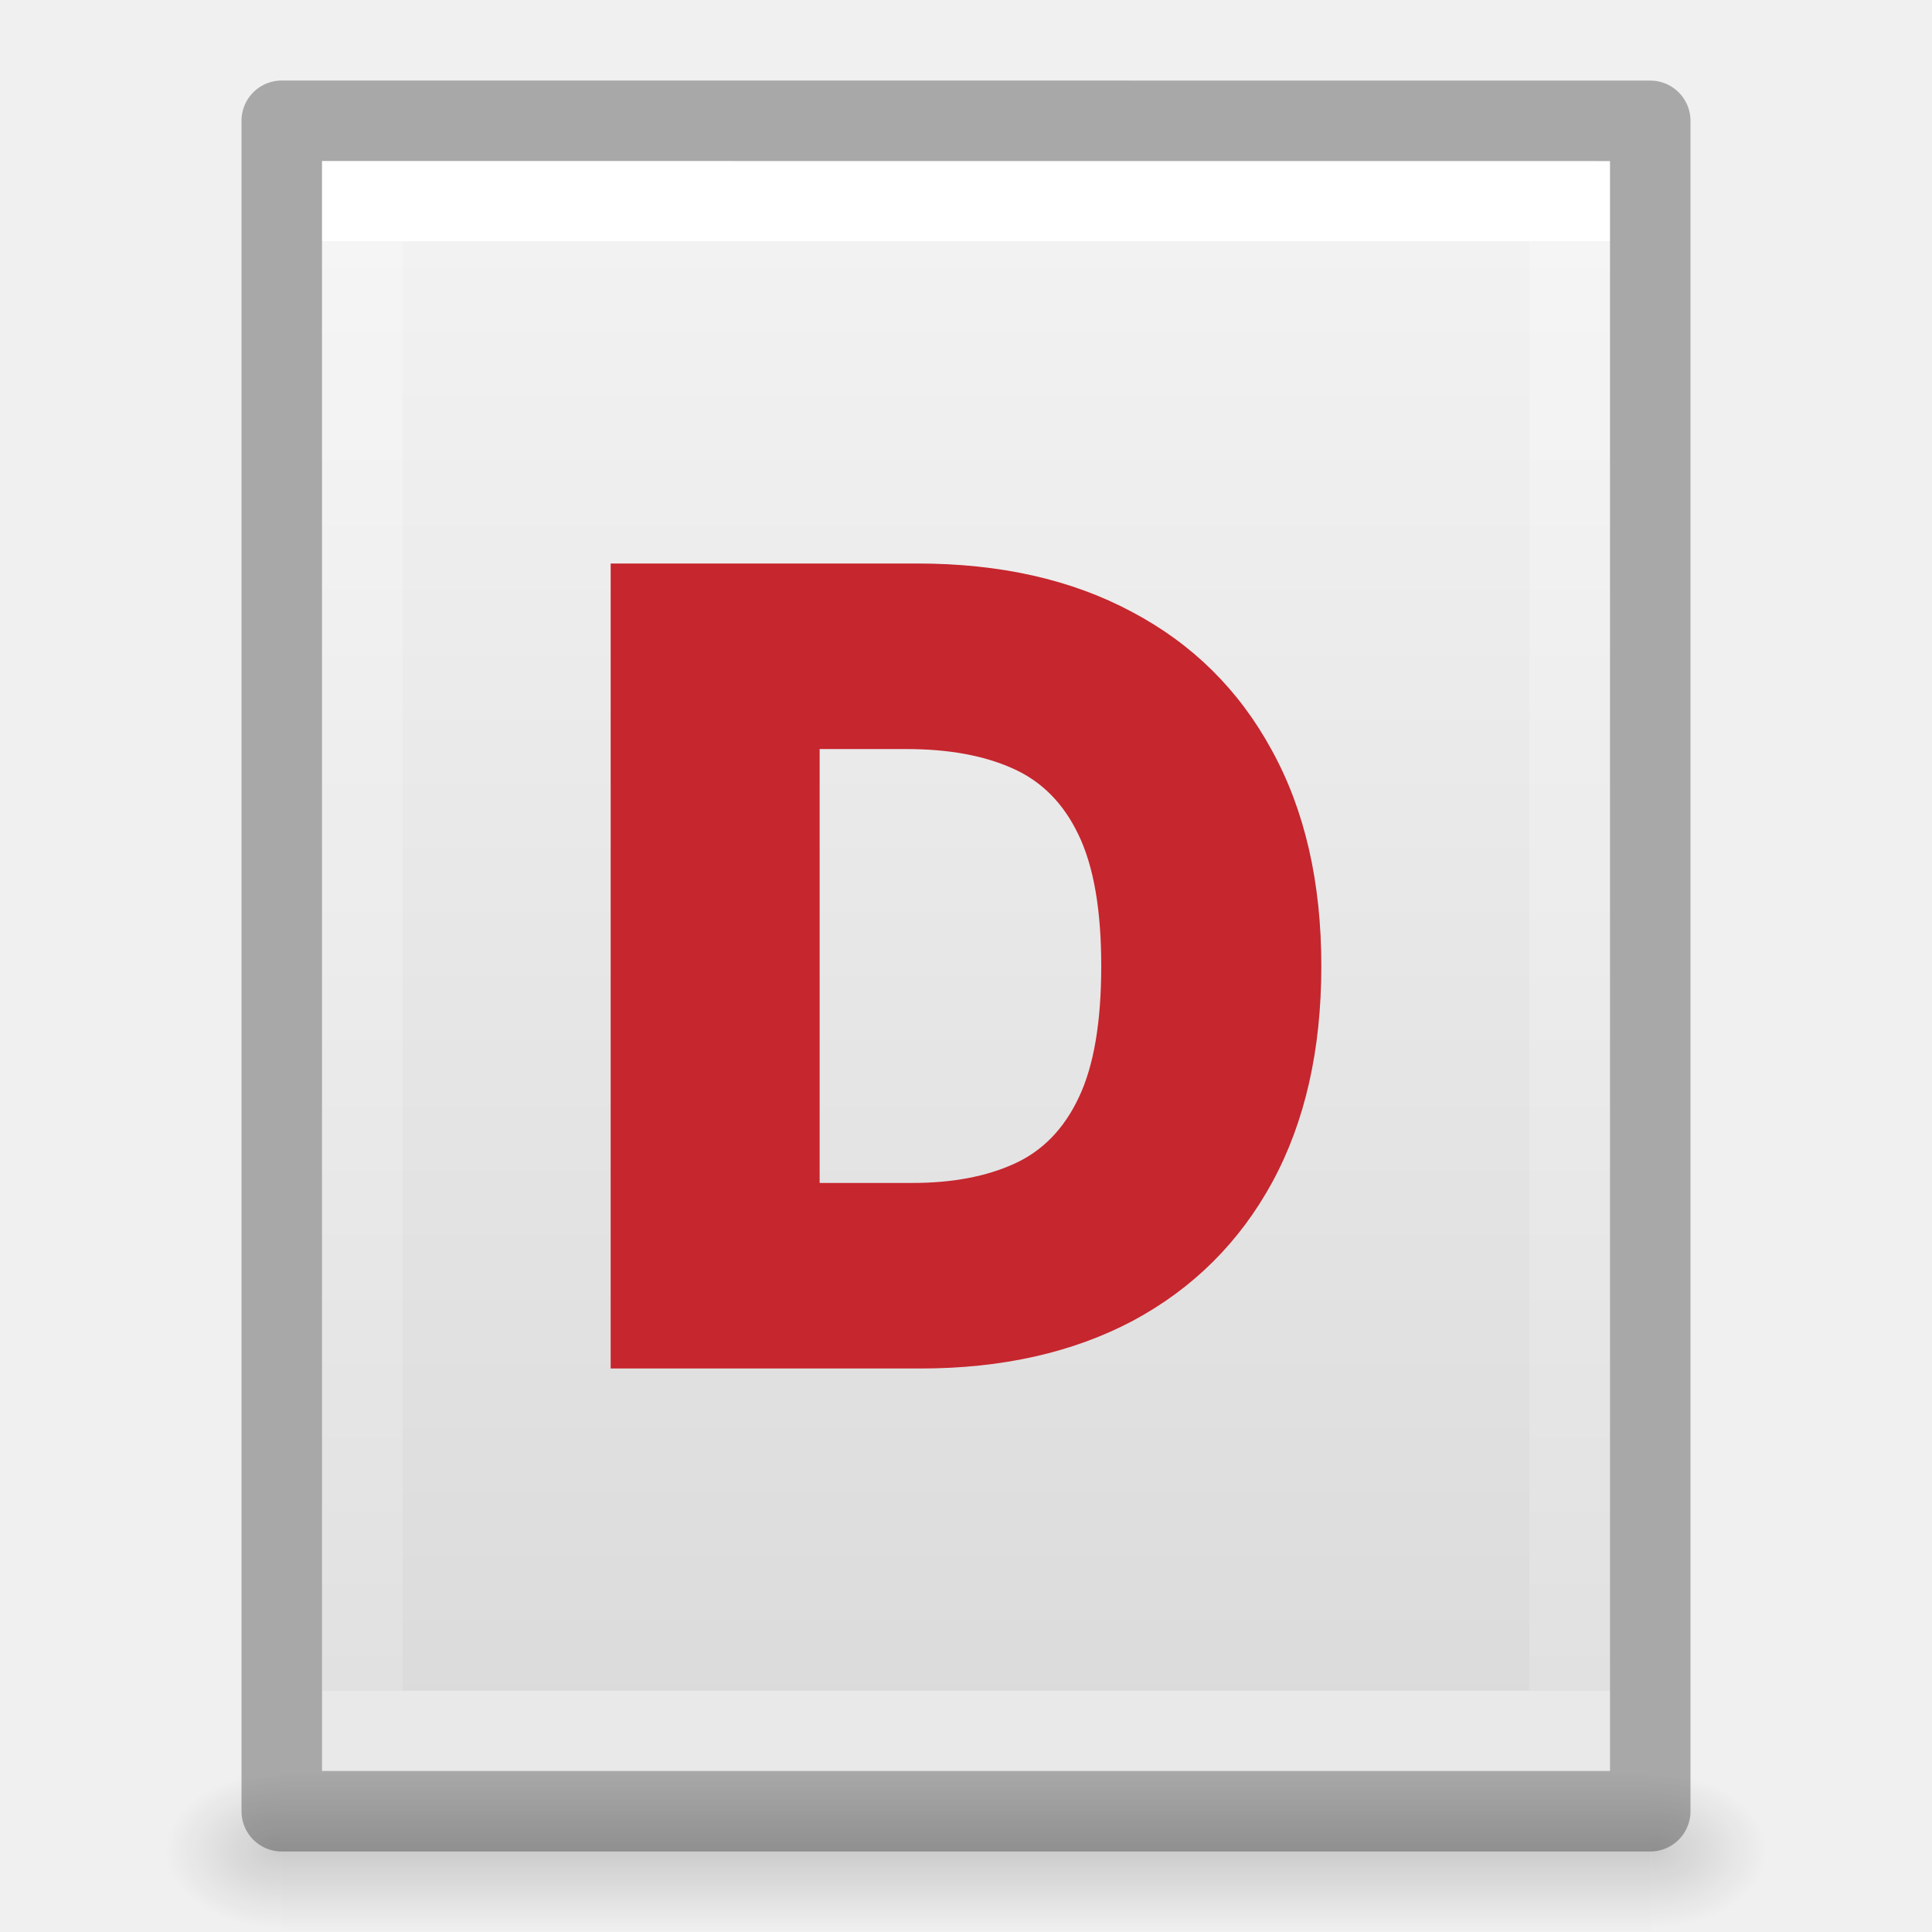
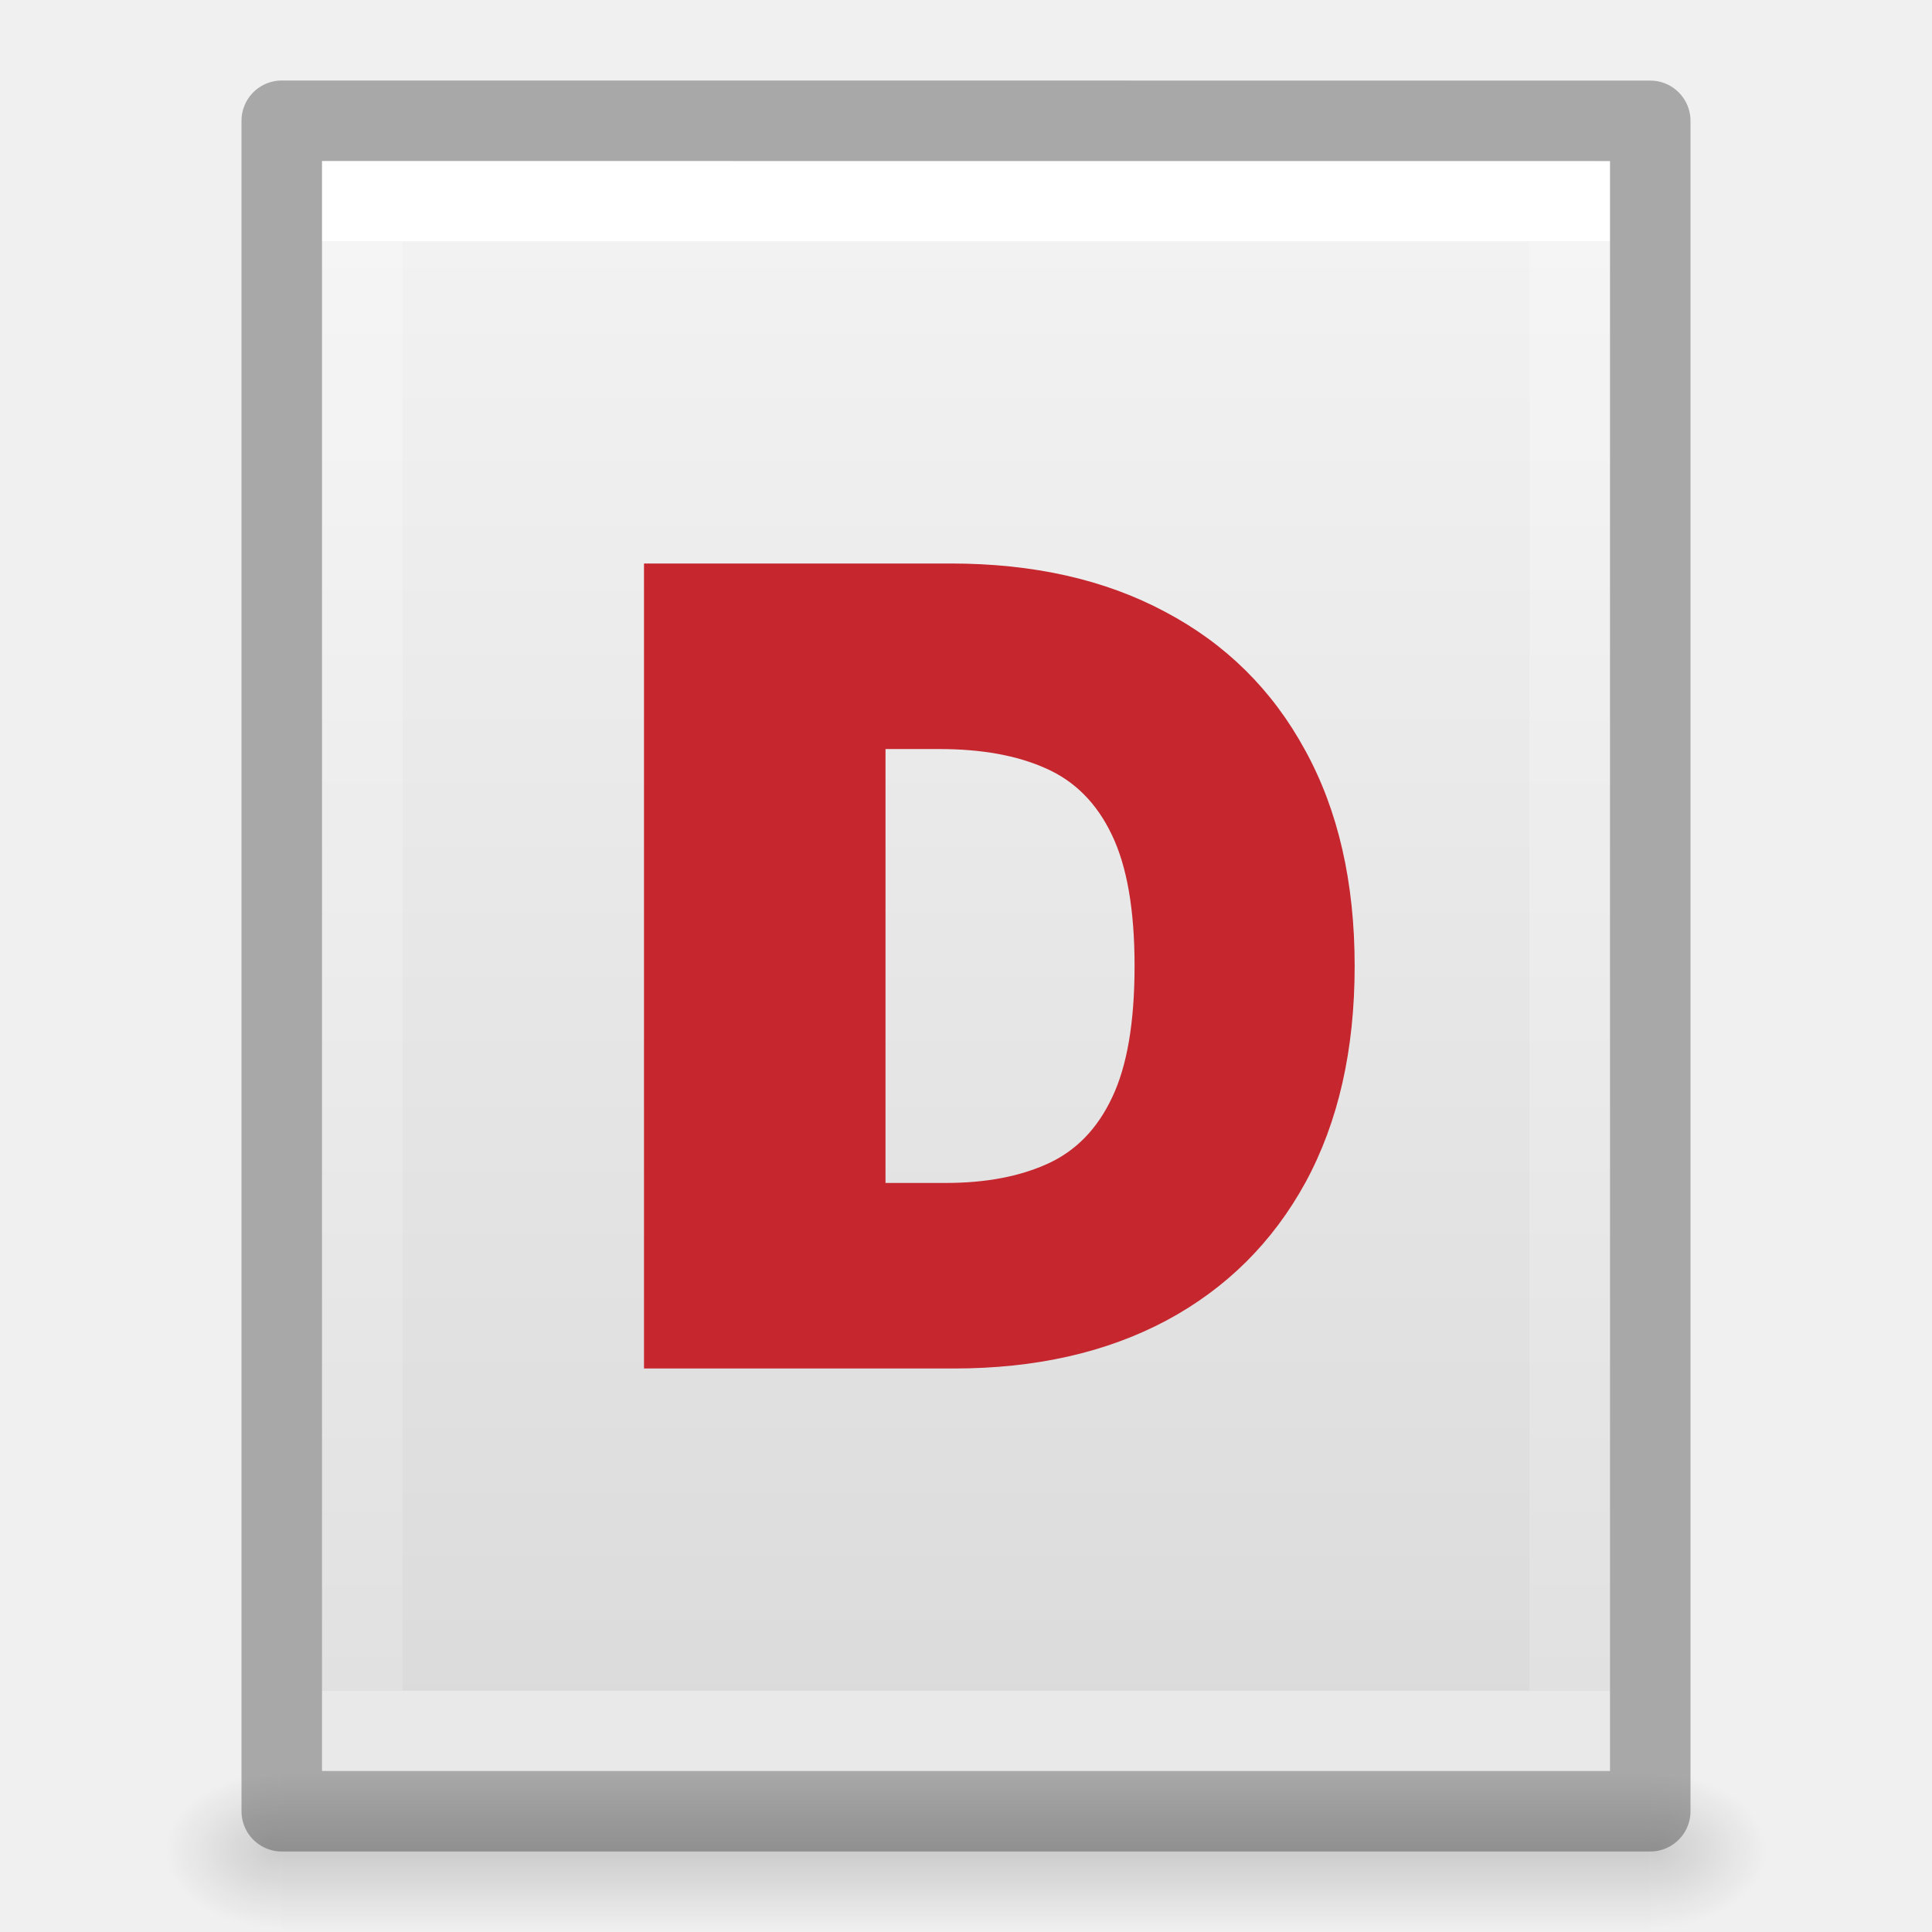
<svg xmlns="http://www.w3.org/2000/svg" xmlns:xlink="http://www.w3.org/1999/xlink" version="1.1" width="24" height="24" id="svg3828">
  <defs id="defs3830">
    <linearGradient id="linearGradient3977">
      <stop id="stop3979" style="stop-color:#ffffff;stop-opacity:1" offset="0" />
      <stop id="stop3981" style="stop-color:#ffffff;stop-opacity:0.235" offset="0" />
      <stop id="stop3983" style="stop-color:#ffffff;stop-opacity:0.157" offset="1" />
      <stop id="stop3985" style="stop-color:#ffffff;stop-opacity:0.392" offset="1" />
    </linearGradient>
    <linearGradient id="linearGradient3600-4">
      <stop id="stop3602-7" style="stop-color:#f4f4f4;stop-opacity:1" offset="0" />
      <stop id="stop3604-6" style="stop-color:#dbdbdb;stop-opacity:1" offset="1" />
    </linearGradient>
    <linearGradient id="linearGradient5060">
      <stop id="stop5062" style="stop-color:#000000;stop-opacity:1" offset="0" />
      <stop id="stop5064" style="stop-color:#000000;stop-opacity:0" offset="1" />
    </linearGradient>
    <linearGradient id="linearGradient5048">
      <stop id="stop5050" style="stop-color:#000000;stop-opacity:0" offset="0" />
      <stop id="stop5056" style="stop-color:#000000;stop-opacity:1" offset="0.5" />
      <stop id="stop5052" style="stop-color:#000000;stop-opacity:0" offset="1" />
    </linearGradient>
    <linearGradient x1="24" y1="6.474" x2="24" y2="41.526" id="linearGradient3013" xlink:href="#linearGradient3977" gradientUnits="userSpaceOnUse" gradientTransform="matrix(0.4054051,0,0,0.5135135,2.269687,-0.3243195)" />
    <linearGradient x1="25.132" y1="0.985" x2="25.132" y2="47.013" id="linearGradient3016" xlink:href="#linearGradient3600-4" gradientUnits="userSpaceOnUse" gradientTransform="matrix(0.4571418,0,0,0.4345667,1.028596,0.9037228)" />
    <radialGradient cx="605.714" cy="486.648" r="117.143" fx="605.714" fy="486.648" id="radialGradient3021" xlink:href="#linearGradient5060" gradientUnits="userSpaceOnUse" gradientTransform="matrix(0.01204859,0,0,0.0082353,13.23879,18.98056)" />
    <radialGradient cx="605.714" cy="486.648" r="117.143" fx="605.714" fy="486.648" id="radialGradient3024" xlink:href="#linearGradient5060" gradientUnits="userSpaceOnUse" gradientTransform="matrix(-0.01204859,0,0,0.0082353,10.76121,18.98056)" />
    <linearGradient x1="302.857" y1="366.648" x2="302.857" y2="609.505" id="linearGradient3027" xlink:href="#linearGradient5048" gradientUnits="userSpaceOnUse" gradientTransform="matrix(0.0352071,0,0,0.0082353,-0.724852,18.98055)" />
  </defs>
  <rect width="17" height="2" x="3.5" y="22" id="rect2879" style="opacity:0.15;fill:url(#linearGradient3027);fill-opacity:1;fill-rule:nonzero;stroke:none;stroke-width:1;marker:none;visibility:visible;display:inline;overflow:visible" />
  <path d="m 3.5,22 c 0,0 0,2 0,2 C 2.88,24.004 2,23.552 2,23 2,22.448 2.692,22 3.5,22 z" id="path2881" style="opacity:0.15;fill:url(#radialGradient3024);fill-opacity:1;fill-rule:nonzero;stroke:none;stroke-width:1;marker:none;visibility:visible;display:inline;overflow:visible" />
  <path d="m 20.5,22 c 0,0 0,2 0,2 0.62,0.004 1.5,-0.448 1.5,-1 0,-0.552 -0.692,-1 -1.5,-1 z" id="path2883" style="opacity:0.15;fill:url(#radialGradient3021);fill-opacity:1;fill-rule:nonzero;stroke:none;stroke-width:1;marker:none;visibility:visible;display:inline;overflow:visible" />
  <path d="m 4,2 c 3.666,0 16,0.001 16,0.001 L 20,22 C 20,22 9.333,22 4,22 4,15.333 4,8.667 4,2 Z" id="path4160-3" style="display:inline;fill:url(#linearGradient3016);fill-opacity:1;stroke:none" />
  <path d="m 19.5,21.5 -15,0 0,-19 L 19.5,2.5 z" id="rect6741-1" style="fill:none;stroke:url(#linearGradient3013);stroke-width:1;stroke-linecap:round;stroke-linejoin:miter;stroke-miterlimit:4;stroke-opacity:1;stroke-dasharray:none;stroke-dashoffset:0" />
  <path d="m 3.5,1.5 c 3.896,0 17,0.001 17,0.001 l 2.1e-5,20.999 c 0,0 -11.333,0 -17,0 0,-7 0,-14 0,-21 z" id="path4160-3-1" style="opacity:0.3;fill:none;stroke:#000000;stroke-width:1;stroke-linecap:butt;stroke-linejoin:round;stroke-miterlimit:4;stroke-opacity:1;stroke-dasharray:none;stroke-dashoffset:0;display:inline" />
  <g id="layer102" style="fill:#ffffff;stroke:none;stroke-width:20.003" transform="matrix(0.00499917,0,0,0.00499917,5.125715,5.960794)" />
-   <path d="M 11.434,17 H 7.586 V 7 h 3.809 c 1.029,0 1.917,0.2 2.666,0.601 0.752,0.397 1.331,0.97 1.738,1.719 0.41,0.745 0.615,1.639 0.615,2.681 0,1.042 -0.203,1.937 -0.61,2.686 -0.407,0.745 -0.983,1.318 -1.729,1.719 C 13.33,16.801 12.449,17 11.434,17 Z m -1.252,-2.305 h 1.154 c 0.495,0 0.916,-0.08 1.265,-0.239 0.352,-0.16 0.618,-0.435 0.801,-0.825 0.186,-0.391 0.278,-0.934 0.278,-1.631 0,-0.697 -0.094,-1.24 -0.283,-1.631 C 13.211,9.979 12.938,9.703 12.576,9.544 12.218,9.384 11.779,9.305 11.258,9.305 h -1.076 z" style="font-weight:900;font-size:30.25px;line-height:1.25;font-family:'Inter V';-inkscape-font-specification:'Inter V Heavy';fill:#c6262e;stroke-width:1" id="path11583-9" />
+   <path d="M 11.848,17 H 8 V 7 h 3.809 c 1.029,0 1.917,0.2 2.666,0.601 0.752,0.397 1.331,0.97 1.738,1.719 0.41,0.745 0.615,1.639 0.615,2.681 0,1.042 -0.203,1.937 -0.61,2.686 C 15.811,15.431 15.235,16.004 14.489,16.404 13.744,16.801 12.863,17 11.848,17 Z M 11,14.695 h 0.75 c 0.495,0 0.916,-0.08 1.265,-0.239 0.352,-0.16 0.618,-0.435 0.801,-0.825 0.186,-0.391 0.278,-0.934 0.278,-1.631 0,-0.697 -0.094,-1.24 -0.283,-1.631 C 13.625,9.979 13.352,9.703 12.99,9.544 12.632,9.384 12.193,9.305 11.672,9.305 H 11 Z" style="font-weight:900;font-size:30.25px;line-height:1.25;font-family:'Inter V';-inkscape-font-specification:'Inter V Heavy';fill:#c6262e;stroke-width:1" id="path11583-9" />
</svg>
